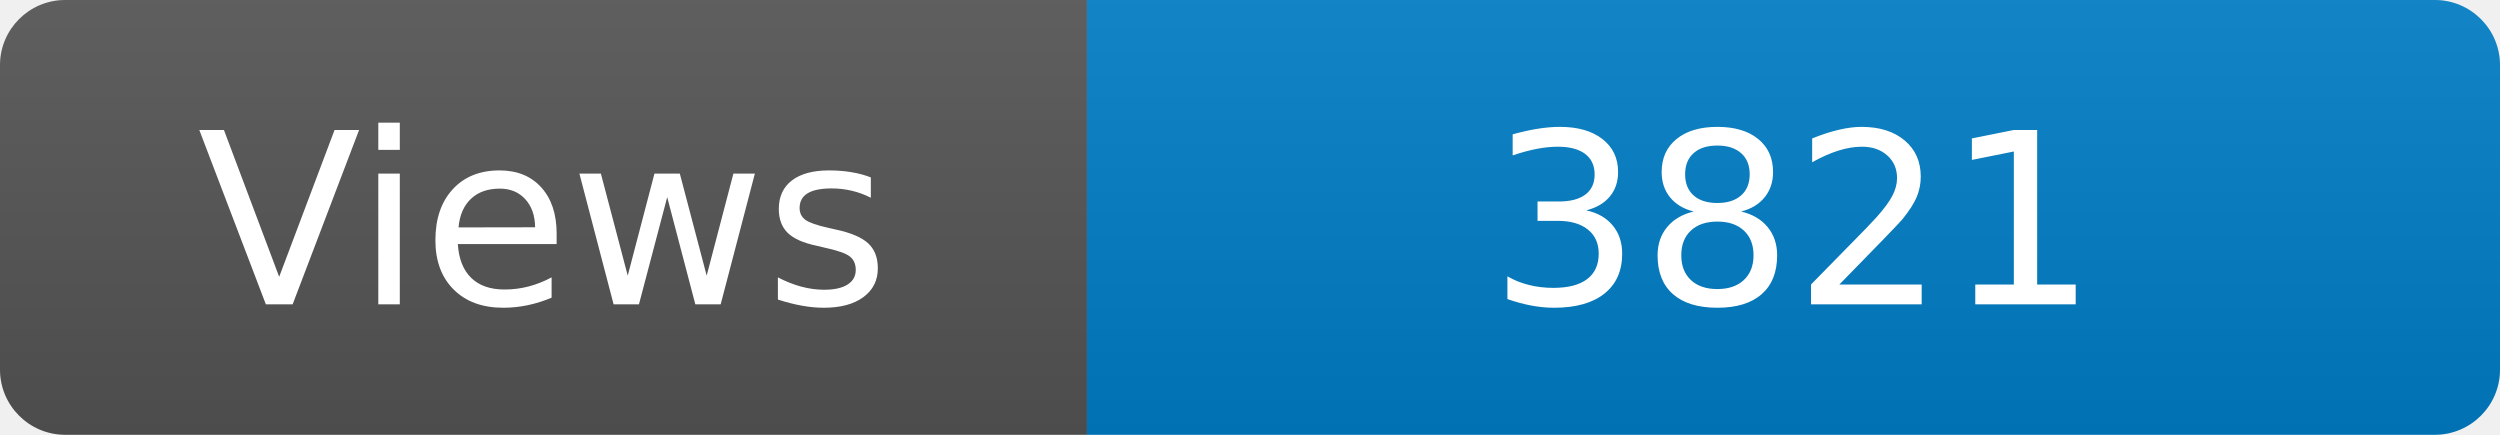
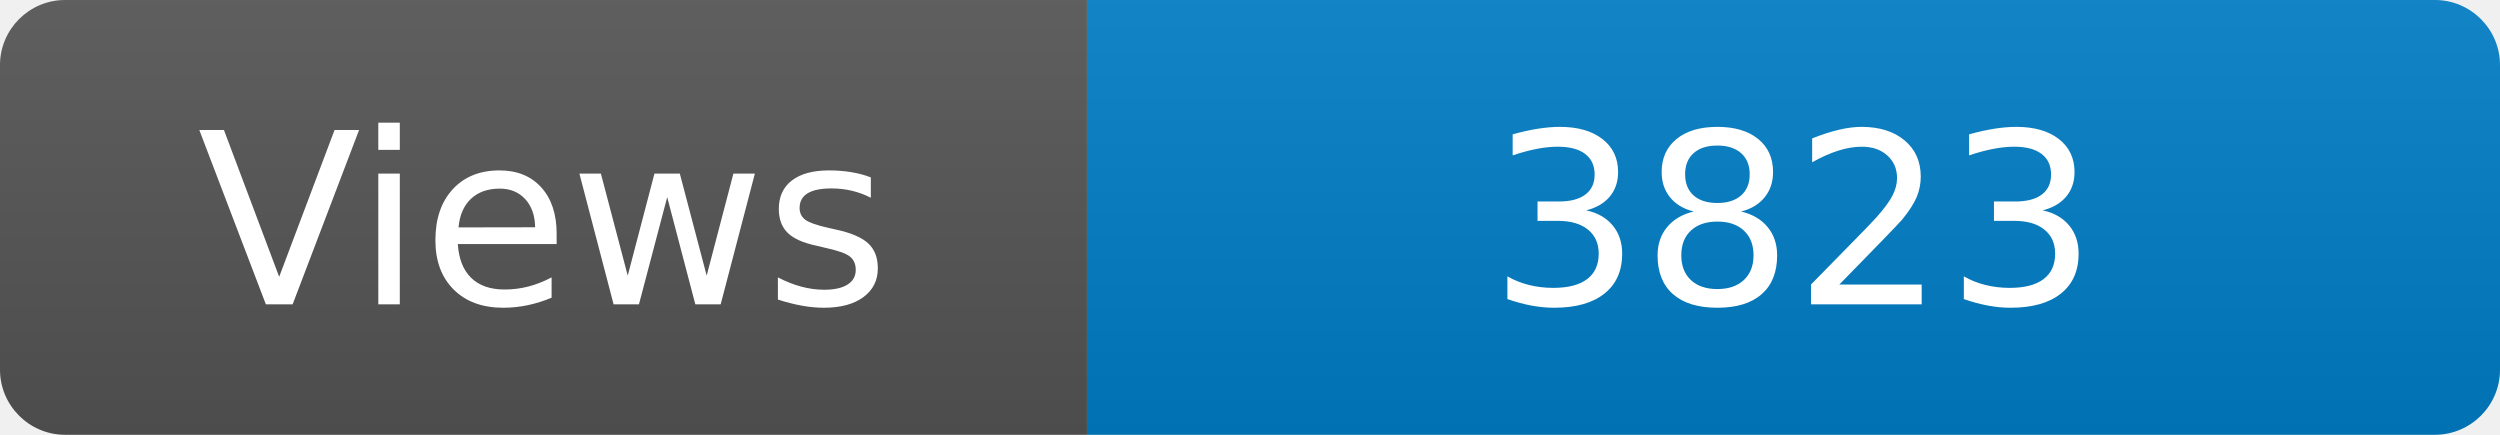
<svg xmlns="http://www.w3.org/2000/svg" width="115" height="20" role="img" aria-label="Maintained?: yes">
  <linearGradient id="s" x2="0" y2="100%">
    <stop offset="0" stop-color="#bbb" stop-opacity=".1" />
    <stop offset="1" stop-opacity=".1" />
  </linearGradient>
  <clipPath id="r">
    <rect width="115" height="20" rx="3" fill="#fff" />
  </clipPath>
  <g clip-path="url(#r)">
    <rect width="50" height="20" fill="#555" />
    <rect x="50" width="160" height="20" fill="#007ec6" />
    <rect width="115" height="20" fill="url(#s)" />
  </g>
  <g fill="#fff" text-anchor="middle" font-family="Verdana,Geneva,DejaVu Sans,sans-serif" font-size="110">
    <text x="250" y="140" transform="scale(.1)" fill="#fff">Views</text>
-     <text x="825" y="140" transform="scale(.1)" fill="#fff">3821</text>
+     <text x="825" y="140" transform="scale(.1)" fill="#fff">3823</text>
  </g>
</svg>
